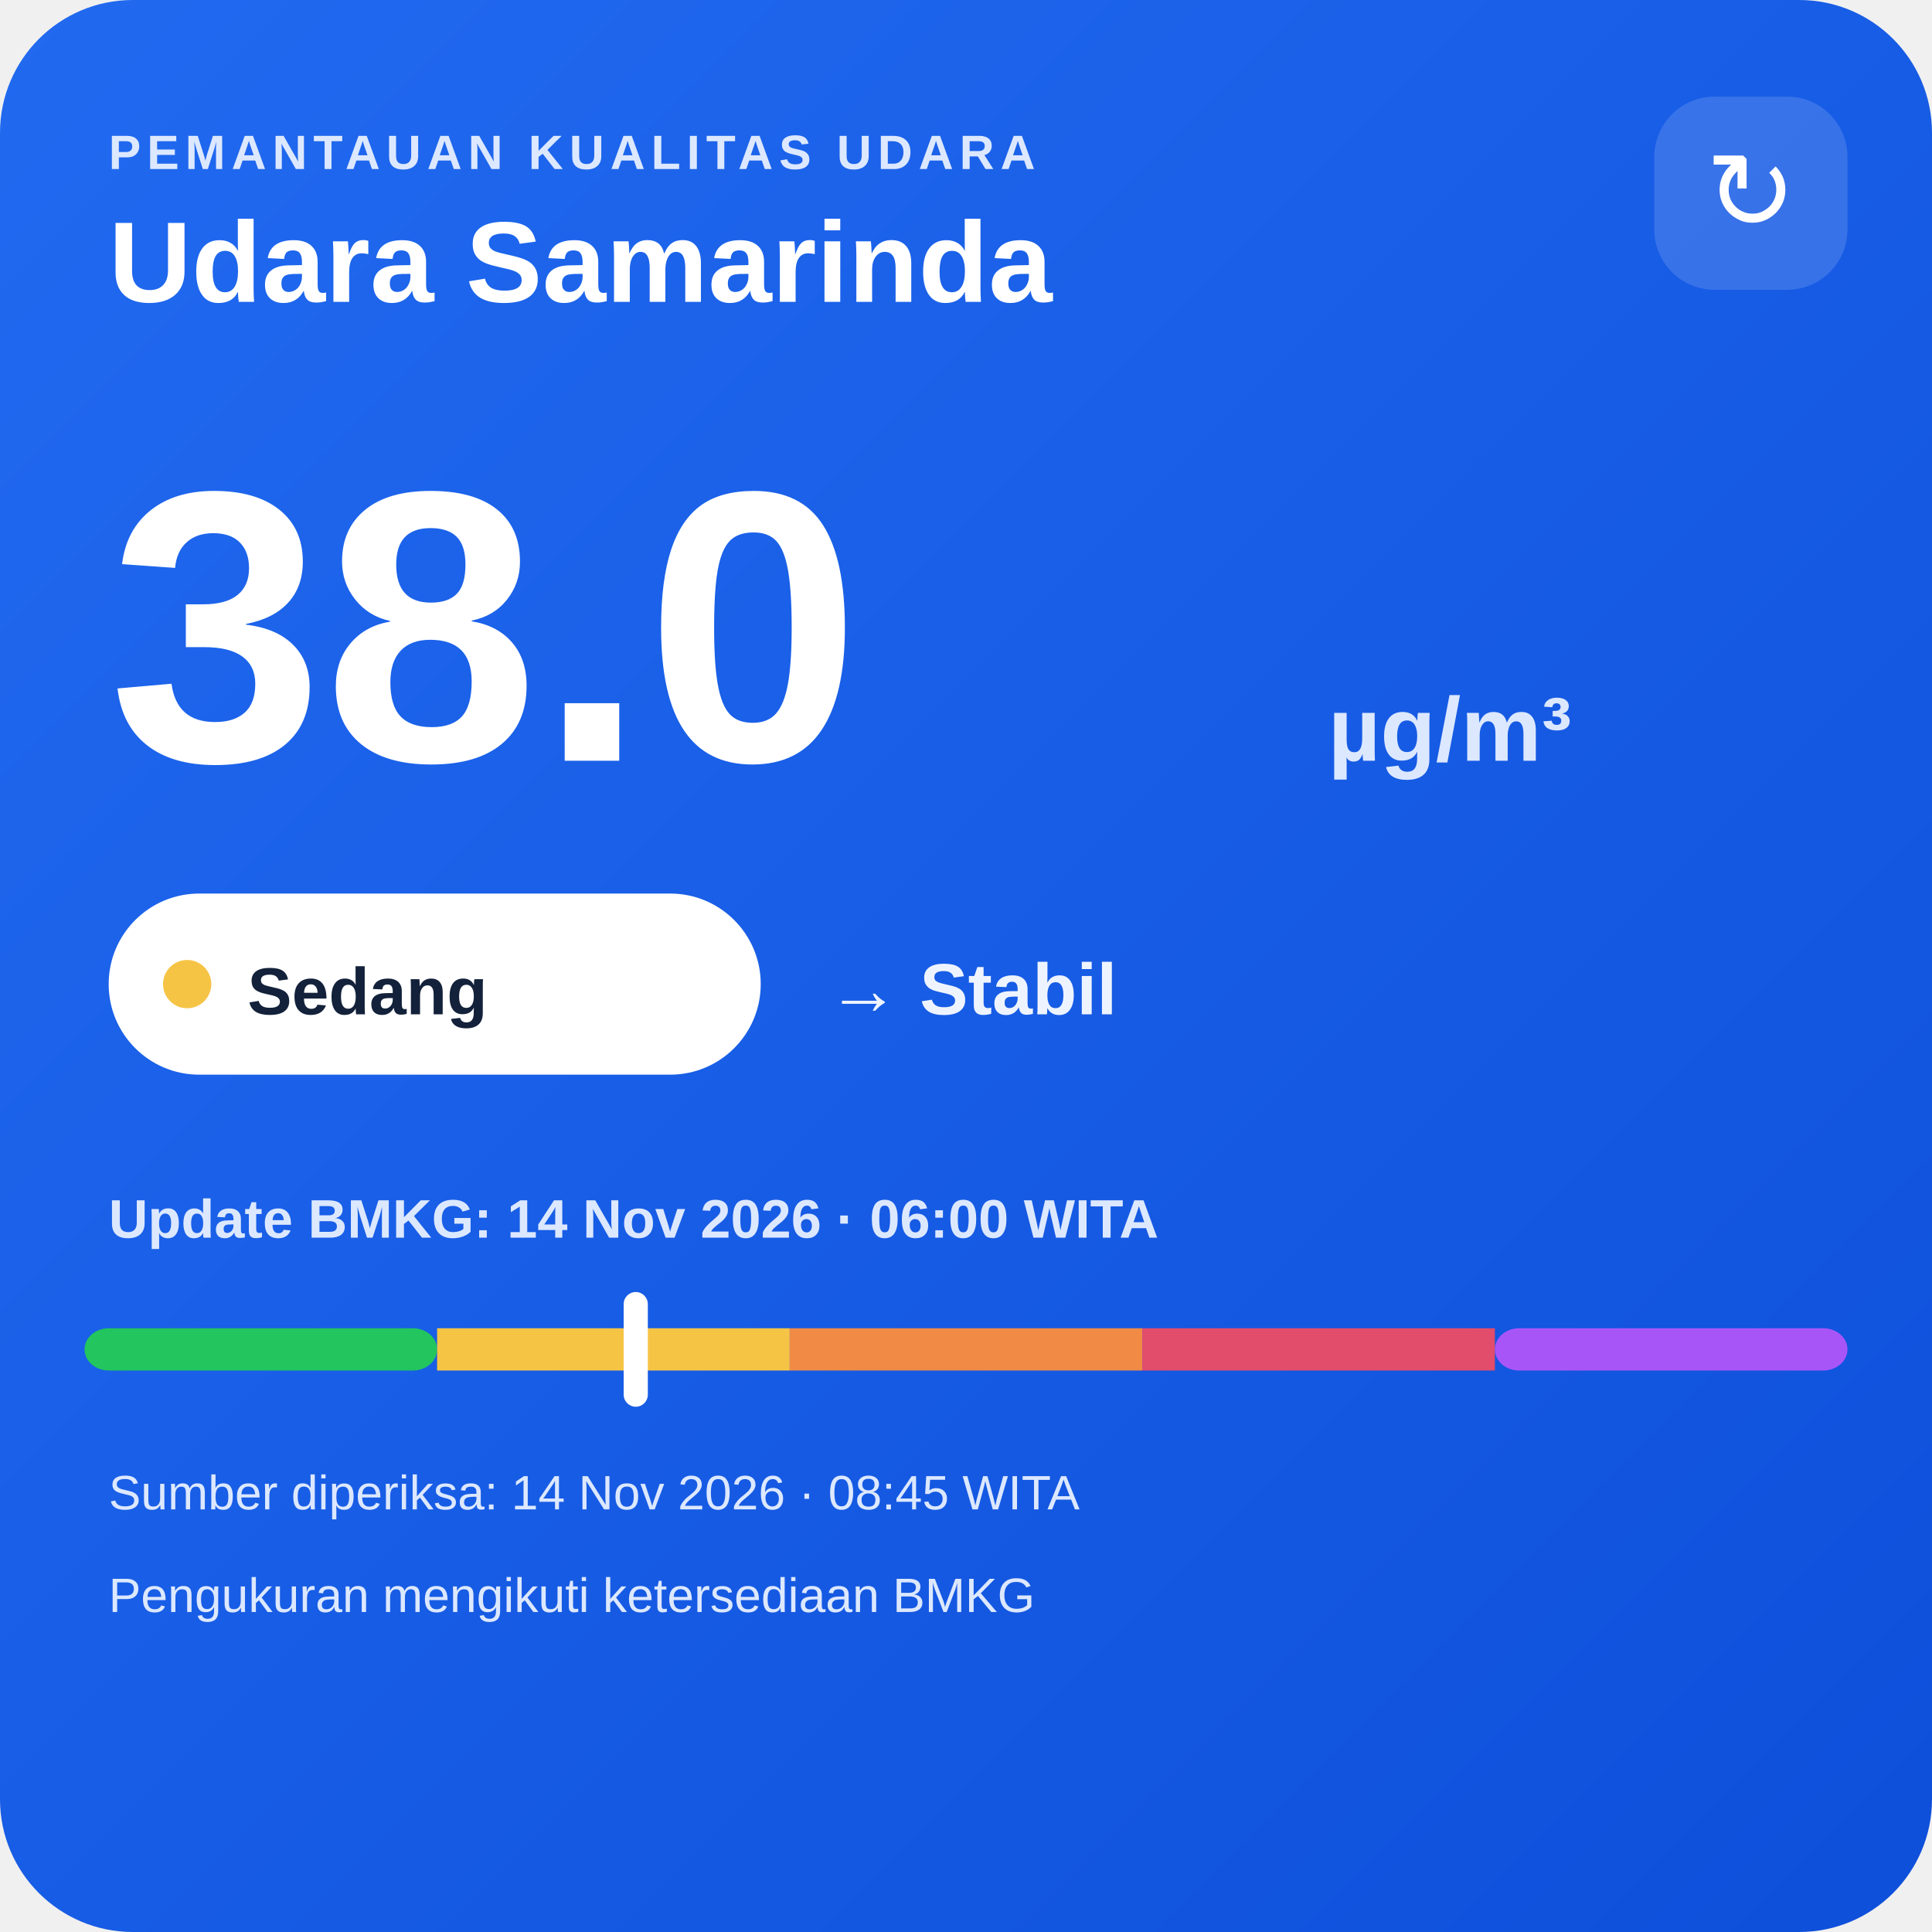
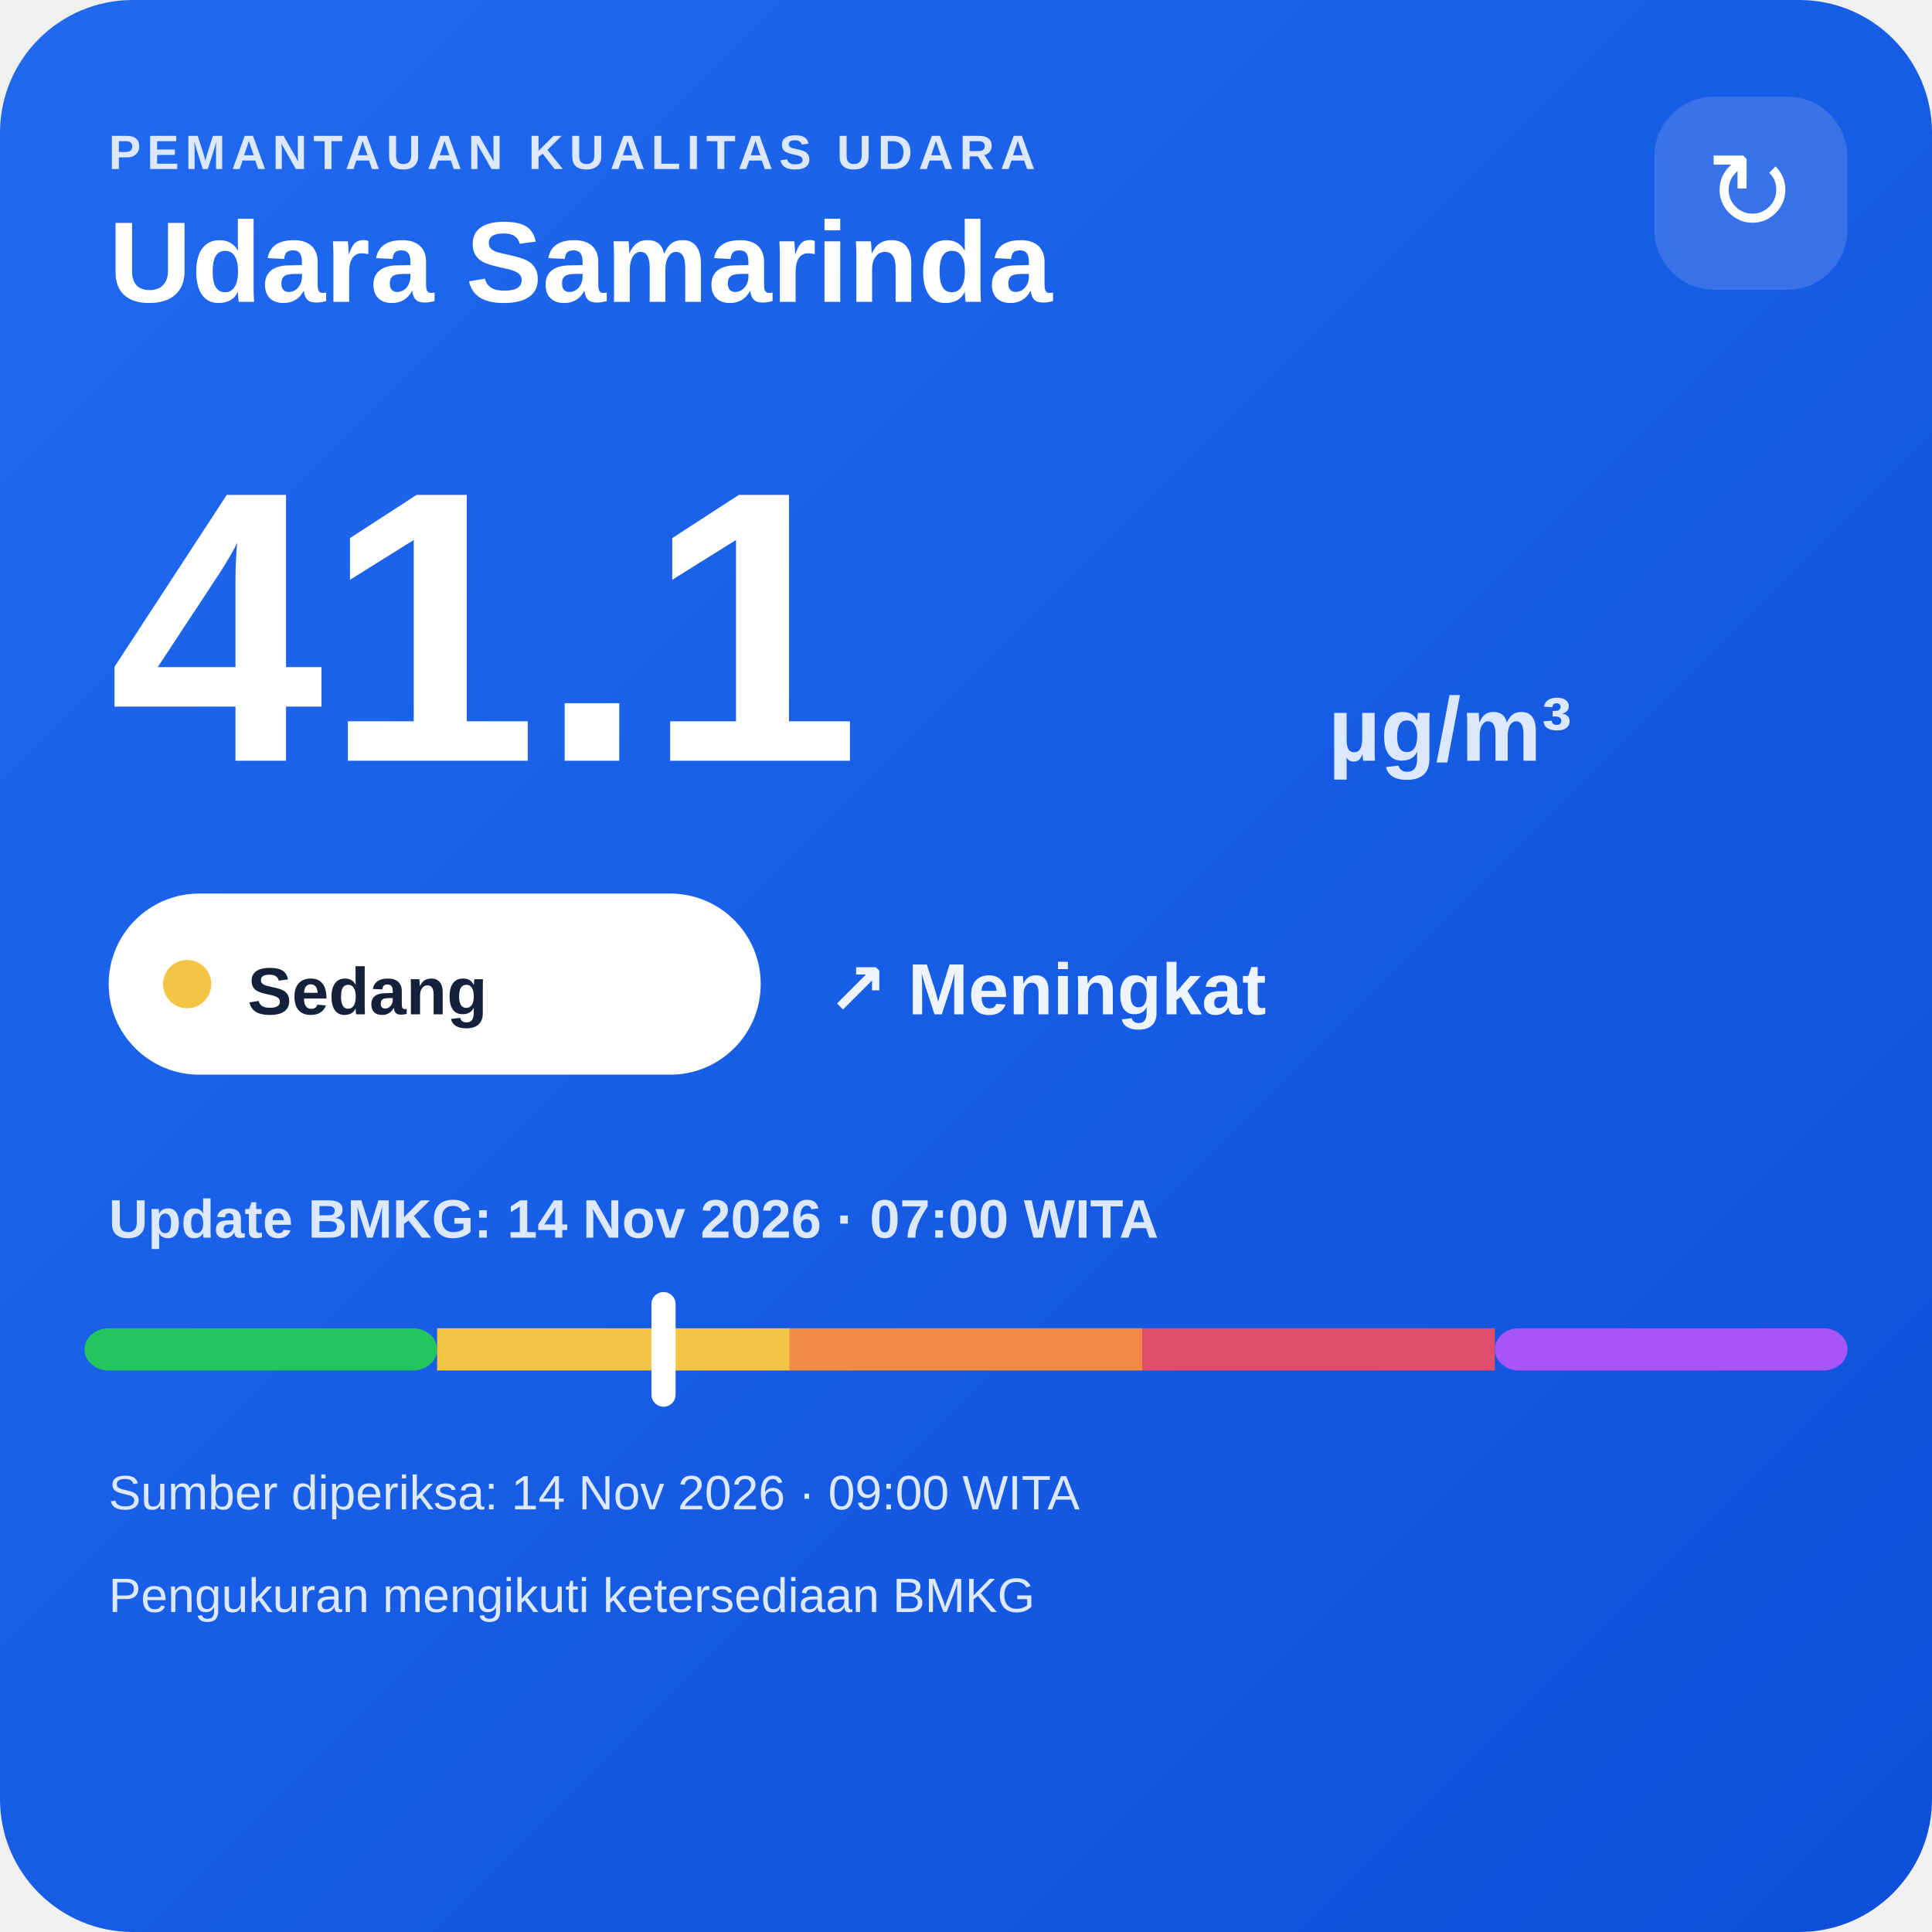
<svg xmlns="http://www.w3.org/2000/svg" width="320" height="320" viewBox="0 0 320 320">
  <defs>
    <linearGradient id="bg" x1="0" y1="0" x2="1" y2="1">
      <stop offset="0" stop-color="#216af0" />
      <stop offset="1" stop-color="#0e4fda" />
    </linearGradient>
  </defs>
  <rect width="320" height="320" rx="22" fill="url(#bg)" />
  <text x="18" y="28" fill="#dce8ff" font-family="Arial,sans-serif" font-size="8" font-weight="700" letter-spacing="1">PEMANTAUAN KUALITAS UDARA</text>
  <text x="18" y="50" fill="#ffffff" font-family="Arial,sans-serif" font-size="19" font-weight="700">Udara Samarinda</text>
  <rect x="274" y="16" width="32" height="32" rx="10" fill="#ffffff" fill-opacity=".14" />
  <text x="290" y="38" text-anchor="middle" fill="#ffffff" font-family="Arial,sans-serif" font-size="18">↻</text>
-   <text x="18" y="126" fill="#ffffff" font-family="Arial,sans-serif" font-size="64" font-weight="800">38.0</text>
+   <text x="18" y="126" fill="#ffffff" font-family="Arial,sans-serif" font-size="64" font-weight="800">41.1</text>
  <text x="220" y="126" fill="#dce8ff" font-family="Arial,sans-serif" font-size="15" font-weight="700">µg/m³</text>
  <rect x="18" y="148" width="108" height="30" rx="15" fill="#ffffff" />
  <circle cx="31" cy="163" r="4" fill="#f6c445" />
  <text x="41" y="168" fill="#13213a" font-family="Arial,sans-serif" font-size="11" font-weight="700">Sedang</text>
-   <text x="137" y="168" fill="#eef4ff" font-family="Arial,sans-serif" font-size="12" font-weight="700">→ Stabil</text>
-   <text x="18" y="205" fill="#dce8ff" font-family="Arial,sans-serif" font-size="9" font-weight="700">Update BMKG: 14 Nov 2026 · 06:00 WITA</text>
+   <text x="137" y="168" fill="#eef4ff" font-family="Arial,sans-serif" font-size="12" font-weight="700">↗ Meningkat</text>
+   <text x="18" y="205" fill="#dce8ff" font-family="Arial,sans-serif" font-size="9" font-weight="700">Update BMKG: 14 Nov 2026 · 07:00 WITA</text>
  <rect x="14" y="220" width="58.4" height="7" rx="4" fill="#22c55e" />
  <rect x="72.4" y="220" width="58.4" height="7" fill="#f6c445" />
  <rect x="130.8" y="220" width="58.4" height="7" fill="#f08a45" />
  <rect x="189.2" y="220" width="58.4" height="7" fill="#e24d6b" />
  <rect x="247.6" y="220" width="58.4" height="7" rx="4" fill="#a855f7" />
-   <rect x="103.3" y="214" width="4" height="19" rx="2" fill="#ffffff" />
-   <text x="18" y="250" fill="#dce8ff" font-family="Arial,sans-serif" font-size="8">Sumber diperiksa: 14 Nov 2026 · 08:45 WITA</text>
+   <rect x="107.9" y="214" width="4" height="19" rx="2" fill="#ffffff" />
+   <text x="18" y="250" fill="#dce8ff" font-family="Arial,sans-serif" font-size="8">Sumber diperiksa: 14 Nov 2026 · 09:00 WITA</text>
  <text x="18" y="267" fill="#dce8ff" font-family="Arial,sans-serif" font-size="8">Pengukuran mengikuti ketersediaan BMKG</text>
</svg>
